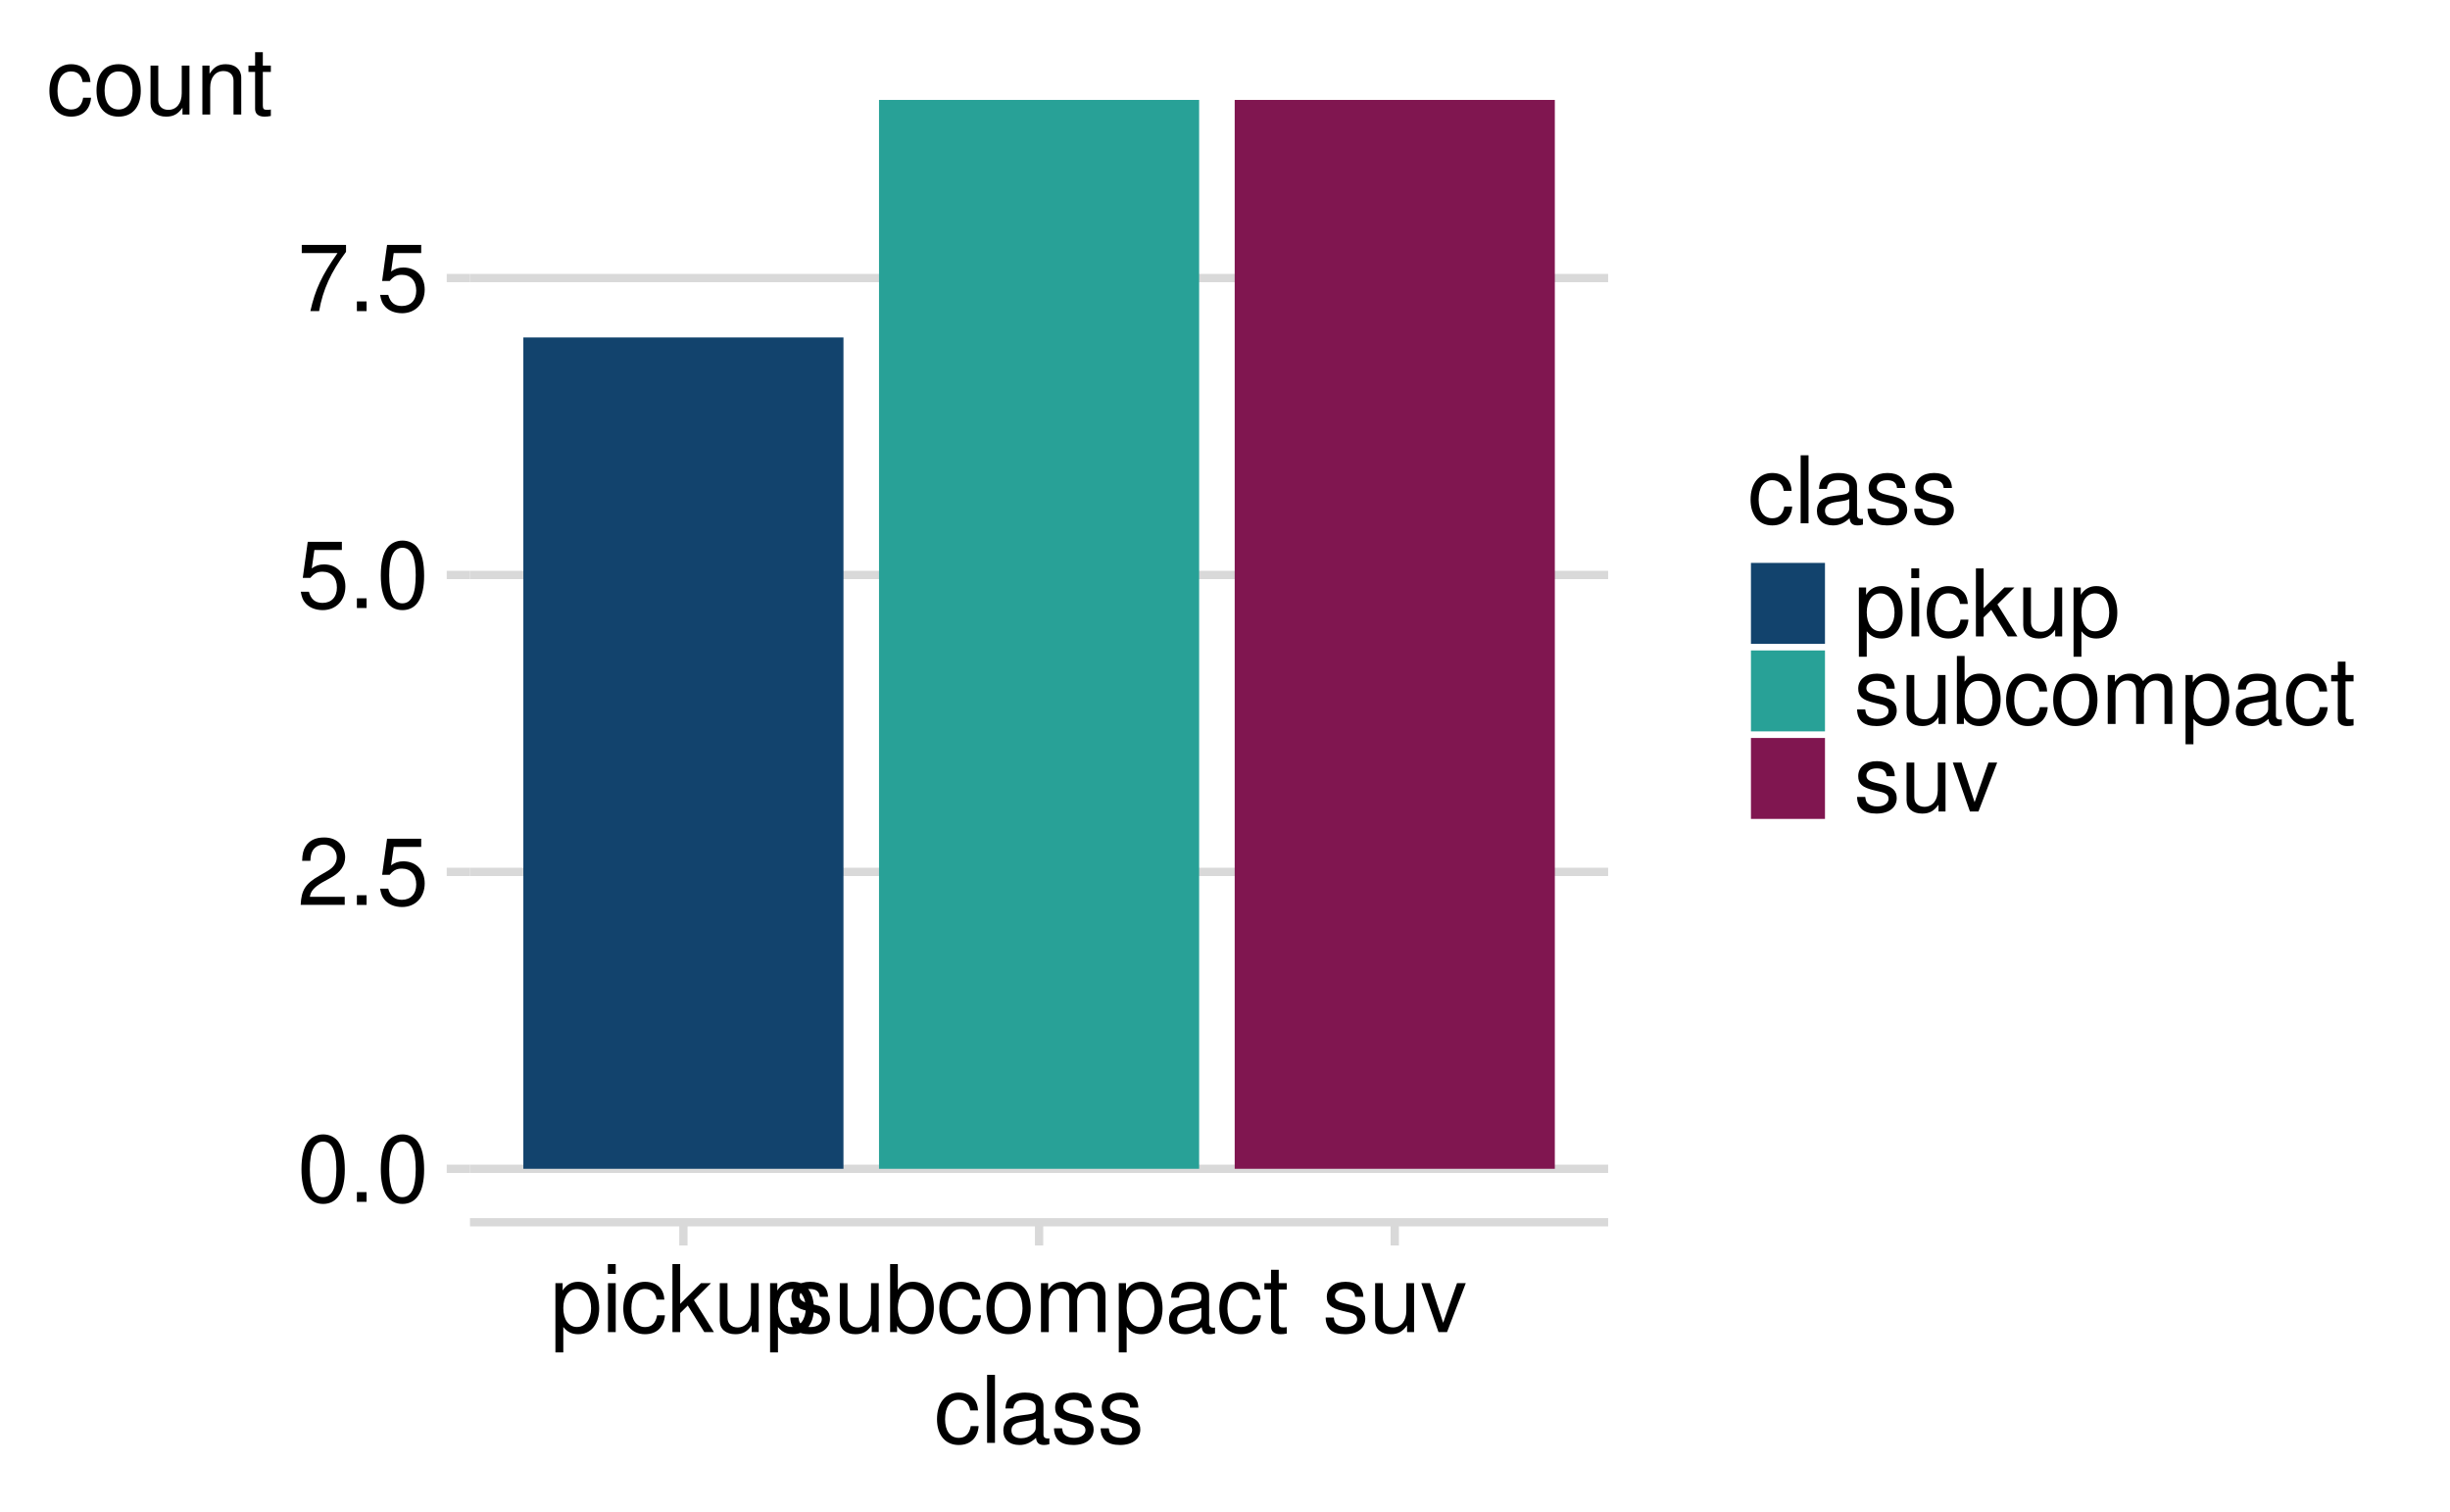
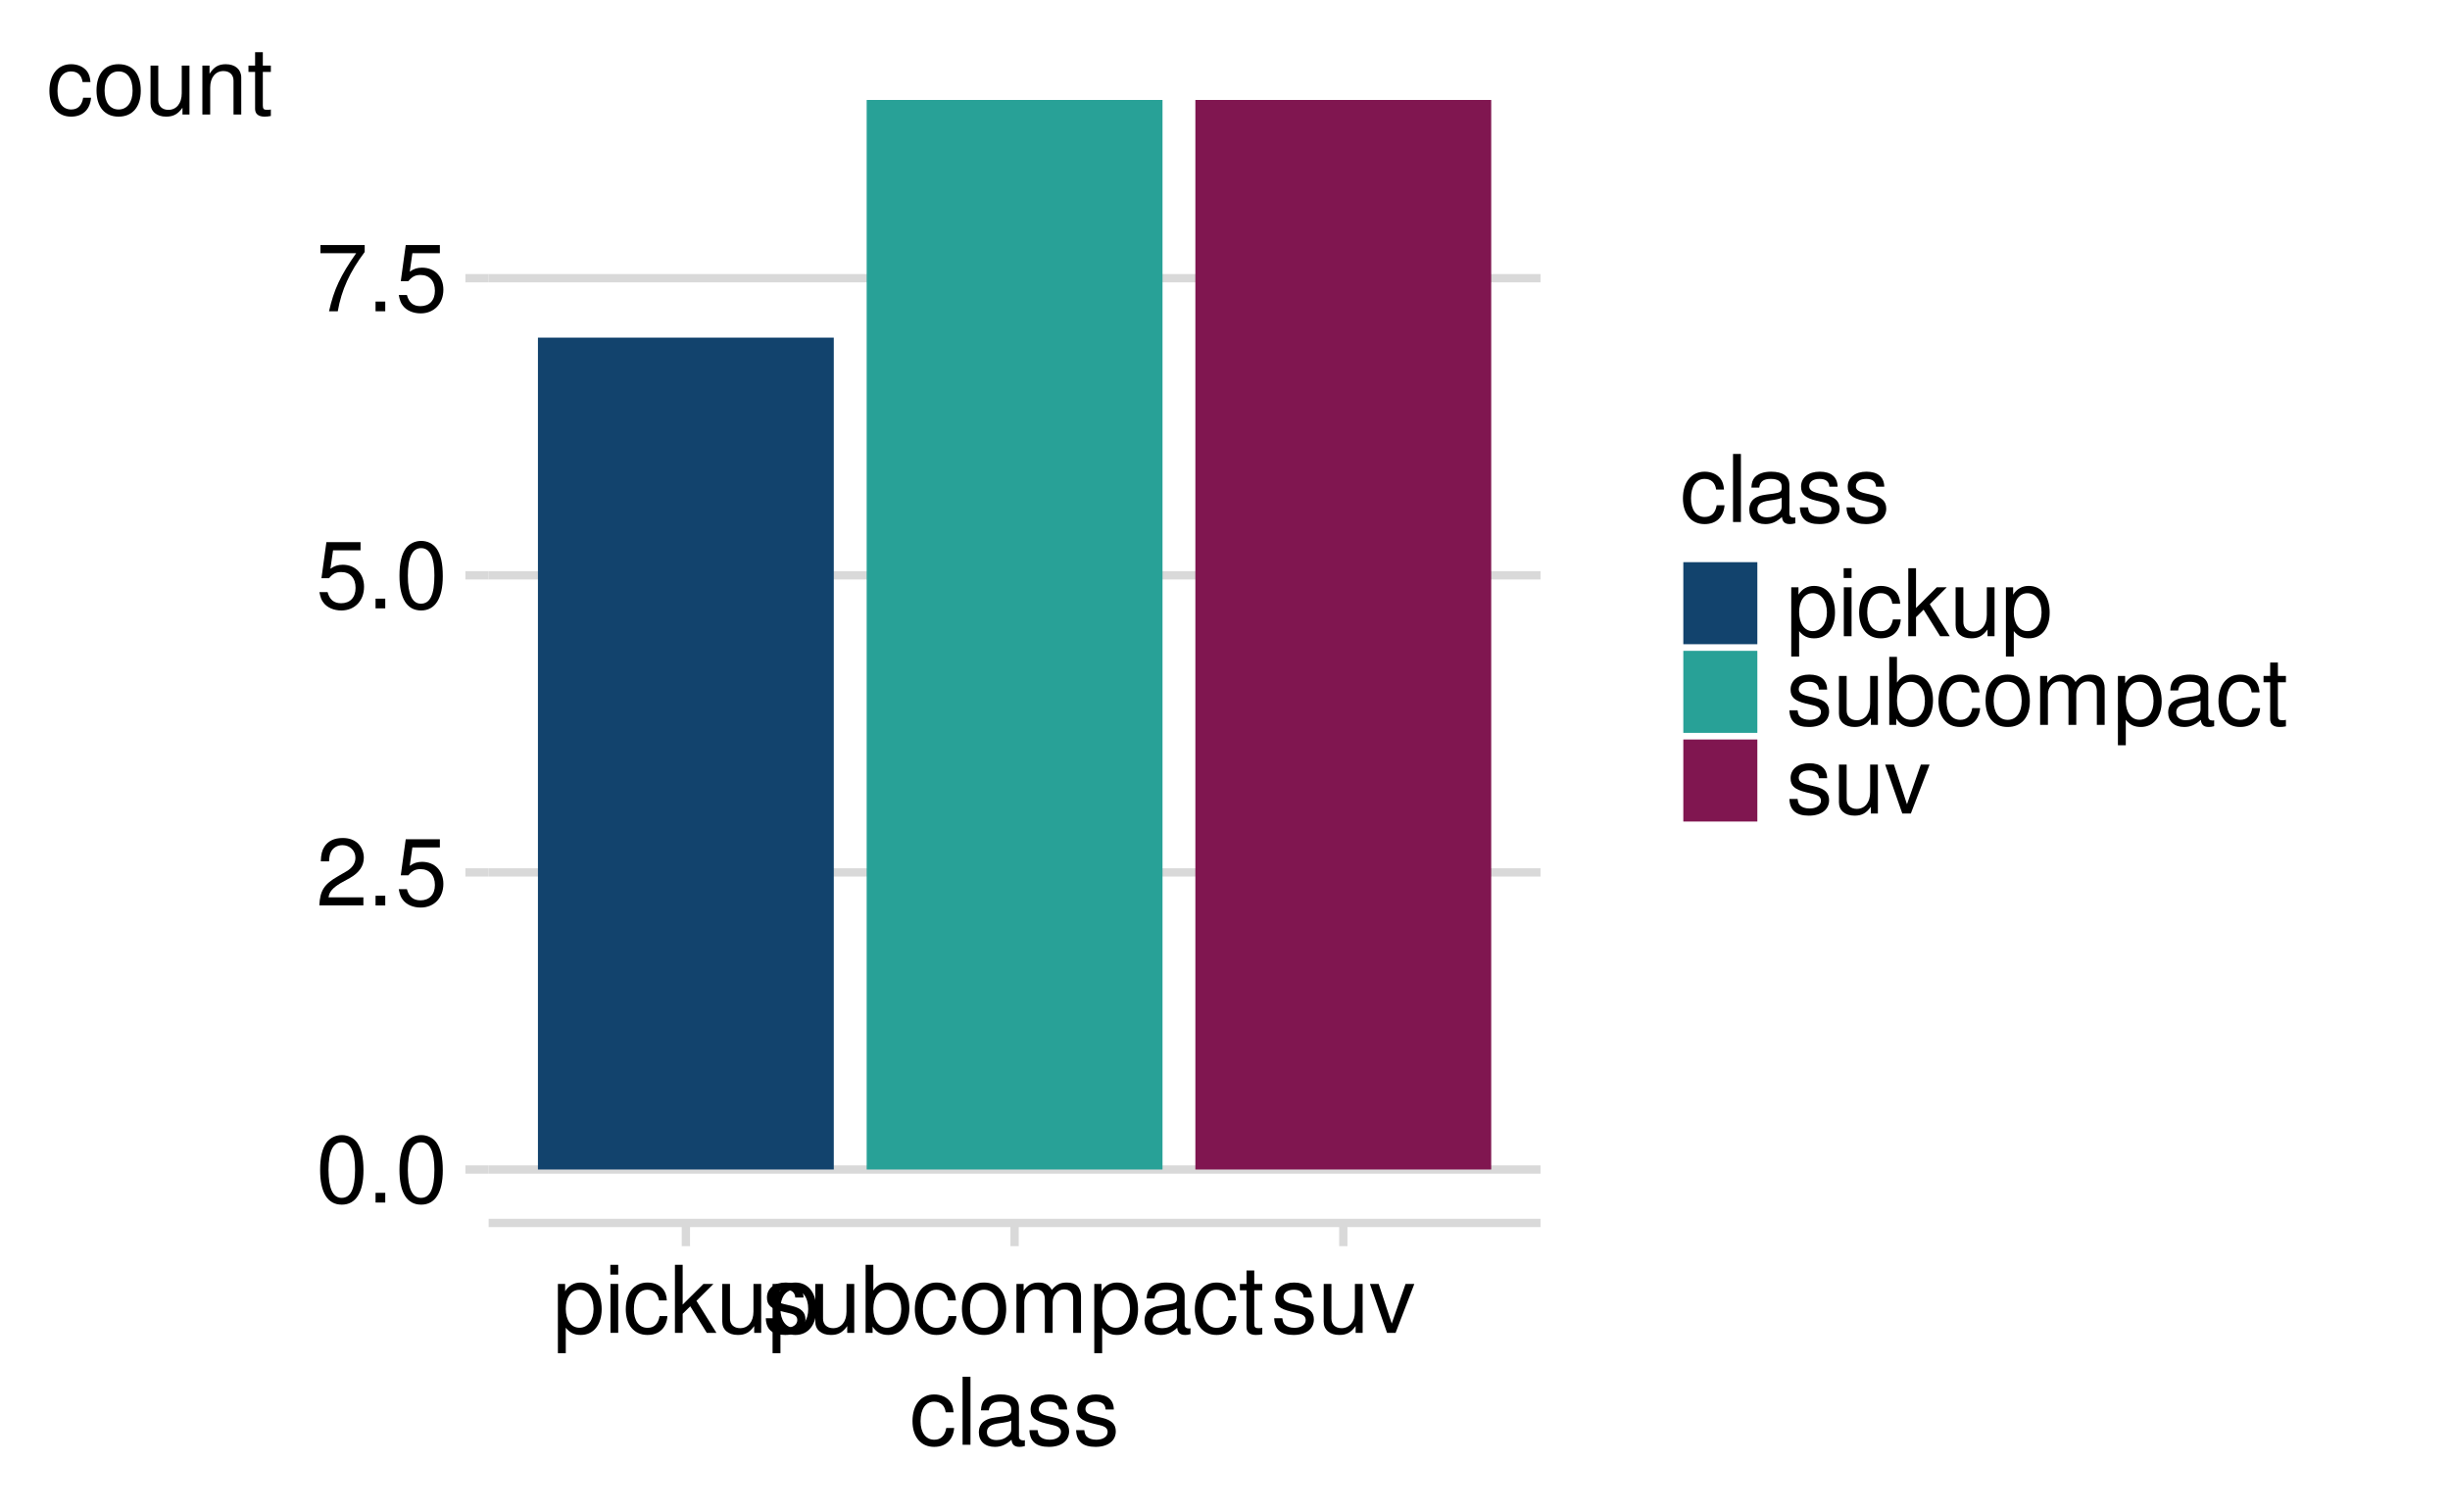
<svg xmlns="http://www.w3.org/2000/svg" xmlns:xlink="http://www.w3.org/1999/xlink" width="525" height="324" viewBox="0 0 525 324">
  <defs>
    <g>
      <g id="glyph-0-0">
        <path d="M 5.5 -14.453 C 4.188 -14.453 2.984 -13.859 2.234 -12.875 C 1.312 -11.594 0.859 -9.688 0.859 -7 C 0.859 -2.125 2.453 0.453 5.5 0.453 C 8.5 0.453 10.141 -2.125 10.141 -6.875 C 10.141 -9.688 9.703 -11.562 8.766 -12.875 C 8.016 -13.875 6.844 -14.453 5.5 -14.453 Z M 5.5 -12.906 C 7.406 -12.906 8.344 -10.953 8.344 -7.047 C 8.344 -2.922 7.422 -1 5.453 -1 C 3.594 -1 2.656 -3 2.656 -6.984 C 2.656 -10.953 3.594 -12.906 5.5 -12.906 Z M 5.5 -12.906 " />
      </g>
      <g id="glyph-0-1">
        <path d="M 3.812 -2.078 L 1.734 -2.078 L 1.734 0 L 3.812 0 Z M 3.812 -2.078 " />
      </g>
      <g id="glyph-0-2">
        <path d="M 10.125 -1.734 L 2.656 -1.734 C 2.844 -2.938 3.484 -3.703 5.219 -4.766 L 7.219 -5.875 C 9.203 -6.984 10.219 -8.453 10.219 -10.234 C 10.219 -11.438 9.734 -12.562 8.906 -13.344 C 8.062 -14.094 7.016 -14.453 5.688 -14.453 C 3.875 -14.453 2.547 -13.812 1.766 -12.578 C 1.266 -11.812 1.047 -10.922 1 -9.453 L 2.766 -9.453 C 2.812 -10.438 2.938 -11.016 3.188 -11.5 C 3.641 -12.375 4.562 -12.922 5.625 -12.922 C 7.219 -12.922 8.422 -11.766 8.422 -10.203 C 8.422 -9.047 7.766 -8.047 6.5 -7.312 L 4.656 -6.234 C 1.703 -4.547 0.844 -3.188 0.688 -0.016 L 10.125 -0.016 Z M 10.125 -1.734 " />
      </g>
      <g id="glyph-0-3">
        <path d="M 9.516 -14.188 L 2.203 -14.188 L 1.141 -6.453 L 2.766 -6.453 C 3.578 -7.438 4.266 -7.781 5.375 -7.781 C 7.281 -7.781 8.453 -6.484 8.453 -4.375 C 8.453 -2.344 7.281 -1.094 5.359 -1.094 C 3.812 -1.094 2.875 -1.875 2.453 -3.484 L 0.703 -3.484 C 0.938 -2.312 1.141 -1.766 1.562 -1.234 C 2.359 -0.156 3.797 0.453 5.406 0.453 C 8.266 0.453 10.266 -1.625 10.266 -4.625 C 10.266 -7.422 8.406 -9.344 5.688 -9.344 C 4.688 -9.344 3.875 -9.078 3.062 -8.484 L 3.625 -12.438 L 9.516 -12.438 Z M 9.516 -14.188 " />
      </g>
      <g id="glyph-0-4">
        <path d="M 10.406 -14.188 L 0.922 -14.188 L 0.922 -12.438 L 8.578 -12.438 C 5.203 -7.625 3.812 -4.656 2.766 0 L 4.641 0 C 5.422 -4.547 7.203 -8.438 10.406 -12.703 Z M 10.406 -14.188 " />
      </g>
      <g id="glyph-0-5">
        <path d="M 1.078 4.359 L 2.766 4.359 L 2.766 -1.094 C 3.641 -0.016 4.625 0.453 5.984 0.453 C 8.703 0.453 10.453 -1.719 10.453 -5.062 C 10.453 -8.578 8.734 -10.781 5.953 -10.781 C 4.547 -10.781 3.406 -10.141 2.625 -8.906 L 2.625 -10.484 L 1.078 -10.484 Z M 5.688 -9.219 C 7.516 -9.219 8.719 -7.594 8.719 -5.094 C 8.719 -2.719 7.5 -1.094 5.688 -1.094 C 3.906 -1.094 2.766 -2.703 2.766 -5.156 C 2.766 -7.625 3.906 -9.219 5.688 -9.219 Z M 5.688 -9.219 " />
      </g>
      <g id="glyph-0-6">
        <path d="M 3 -10.484 L 1.344 -10.484 L 1.344 0 L 3 0 Z M 3 -14.578 L 1.312 -14.578 L 1.312 -12.484 L 3 -12.484 Z M 3 -14.578 " />
      </g>
      <g id="glyph-0-7">
        <path d="M 9.422 -6.953 C 9.344 -7.984 9.125 -8.641 8.719 -9.219 C 8 -10.203 6.734 -10.781 5.281 -10.781 C 2.438 -10.781 0.625 -8.547 0.625 -5.062 C 0.625 -1.688 2.422 0.453 5.266 0.453 C 7.766 0.453 9.344 -1.047 9.547 -3.594 L 7.859 -3.594 C 7.578 -1.922 6.719 -1.078 5.297 -1.078 C 3.453 -1.078 2.359 -2.578 2.359 -5.062 C 2.359 -7.688 3.438 -9.234 5.266 -9.234 C 6.656 -9.234 7.547 -8.422 7.734 -6.953 Z M 9.422 -6.953 " />
      </g>
      <g id="glyph-0-8">
        <path d="M 2.812 -14.578 L 1.156 -14.578 L 1.156 0 L 2.812 0 L 2.812 -4.078 L 4.438 -5.688 L 7.984 0 L 10.047 0 L 5.766 -6.859 L 9.406 -10.484 L 7.266 -10.484 L 2.812 -6.047 Z M 2.812 -14.578 " />
      </g>
      <g id="glyph-0-9">
        <path d="M 9.641 0 L 9.641 -10.484 L 7.984 -10.484 L 7.984 -4.547 C 7.984 -2.406 6.859 -1 5.125 -1 C 3.797 -1 2.953 -1.797 2.953 -3.062 L 2.953 -10.484 L 1.297 -10.484 L 1.297 -2.406 C 1.297 -0.656 2.594 0.453 4.641 0.453 C 6.188 0.453 7.156 -0.078 8.141 -1.453 L 8.141 0 Z M 9.641 0 " />
      </g>
      <g id="glyph-0-10">
        <path d="M 8.766 -7.562 C 8.734 -9.625 7.375 -10.781 4.953 -10.781 C 2.516 -10.781 0.938 -9.516 0.938 -7.578 C 0.938 -5.938 1.781 -5.156 4.266 -4.562 L 5.812 -4.188 C 6.984 -3.906 7.438 -3.484 7.438 -2.734 C 7.438 -1.734 6.453 -1.078 5 -1.078 C 4.094 -1.078 3.344 -1.344 2.922 -1.781 C 2.656 -2.078 2.547 -2.375 2.438 -3.125 L 0.688 -3.125 C 0.766 -0.703 2.125 0.453 4.859 0.453 C 7.5 0.453 9.188 -0.844 9.188 -2.859 C 9.188 -4.422 8.297 -5.281 6.219 -5.781 L 4.625 -6.156 C 3.266 -6.484 2.688 -6.922 2.688 -7.656 C 2.688 -8.641 3.547 -9.234 4.906 -9.234 C 6.234 -9.234 6.953 -8.656 7 -7.562 Z M 8.766 -7.562 " />
      </g>
      <g id="glyph-0-11">
        <path d="M 1.078 -14.578 L 1.078 0 L 2.578 0 L 2.578 -1.344 C 3.375 -0.125 4.438 0.453 5.906 0.453 C 8.656 0.453 10.453 -1.797 10.453 -5.281 C 10.453 -8.688 8.766 -10.781 5.984 -10.781 C 4.547 -10.781 3.516 -10.234 2.734 -9.062 L 2.734 -14.578 Z M 5.656 -9.219 C 7.516 -9.219 8.719 -7.594 8.719 -5.094 C 8.719 -2.719 7.484 -1.094 5.656 -1.094 C 3.875 -1.094 2.734 -2.703 2.734 -5.156 C 2.734 -7.625 3.875 -9.219 5.656 -9.219 Z M 5.656 -9.219 " />
      </g>
      <g id="glyph-0-12">
        <path d="M 5.438 -10.781 C 2.484 -10.781 0.719 -8.688 0.719 -5.156 C 0.719 -1.625 2.484 0.453 5.453 0.453 C 8.422 0.453 10.203 -1.641 10.203 -5.078 C 10.203 -8.719 8.484 -10.781 5.438 -10.781 Z M 5.453 -9.234 C 7.344 -9.234 8.453 -7.703 8.453 -5.094 C 8.453 -2.625 7.297 -1.078 5.453 -1.078 C 3.594 -1.078 2.453 -2.625 2.453 -5.156 C 2.453 -7.703 3.594 -9.234 5.453 -9.234 Z M 5.453 -9.234 " />
      </g>
      <g id="glyph-0-13">
        <path d="M 1.406 -10.484 L 1.406 0 L 3.078 0 L 3.078 -6.578 C 3.078 -8.094 4.188 -9.312 5.547 -9.312 C 6.781 -9.312 7.484 -8.562 7.484 -7.219 L 7.484 0 L 9.156 0 L 9.156 -6.578 C 9.156 -8.094 10.266 -9.312 11.625 -9.312 C 12.844 -9.312 13.562 -8.547 13.562 -7.219 L 13.562 0 L 15.234 0 L 15.234 -7.859 C 15.234 -9.734 14.156 -10.781 12.203 -10.781 C 10.797 -10.781 9.953 -10.359 8.984 -9.188 C 8.359 -10.297 7.516 -10.781 6.156 -10.781 C 4.766 -10.781 3.812 -10.266 2.938 -9 L 2.938 -10.484 Z M 1.406 -10.484 " />
      </g>
      <g id="glyph-0-14">
        <path d="M 10.703 -0.984 C 10.516 -0.938 10.438 -0.938 10.344 -0.938 C 9.766 -0.938 9.438 -1.234 9.438 -1.766 L 9.438 -7.922 C 9.438 -9.781 8.078 -10.781 5.5 -10.781 C 3.953 -10.781 2.734 -10.344 2.016 -9.562 C 1.547 -9.016 1.344 -8.422 1.297 -7.375 L 2.984 -7.375 C 3.125 -8.656 3.875 -9.234 5.438 -9.234 C 6.953 -9.234 7.781 -8.688 7.781 -7.688 L 7.781 -7.234 C 7.766 -6.516 7.406 -6.266 6.047 -6.078 C 3.688 -5.781 3.312 -5.703 2.688 -5.438 C 1.453 -4.922 0.844 -4 0.844 -2.641 C 0.844 -0.734 2.156 0.453 4.281 0.453 C 5.594 0.453 6.656 0 7.844 -1.078 C 7.953 0 8.484 0.453 9.562 0.453 C 9.922 0.453 10.141 0.422 10.703 0.281 Z M 7.781 -3.297 C 7.781 -2.734 7.625 -2.406 7.125 -1.938 C 6.438 -1.312 5.625 -1 4.641 -1 C 3.344 -1 2.578 -1.625 2.578 -2.688 C 2.578 -3.781 3.297 -4.344 5.094 -4.594 C 6.875 -4.844 7.219 -4.922 7.781 -5.188 Z M 7.781 -3.297 " />
      </g>
      <g id="glyph-0-15">
        <path d="M 5.078 -10.484 L 3.359 -10.484 L 3.359 -13.359 L 1.703 -13.359 L 1.703 -10.484 L 0.281 -10.484 L 0.281 -9.125 L 1.703 -9.125 L 1.703 -1.203 C 1.703 -0.125 2.422 0.453 3.719 0.453 C 4.156 0.453 4.516 0.422 5.078 0.312 L 5.078 -1.078 C 4.844 -1.016 4.625 -1 4.281 -1 C 3.562 -1 3.359 -1.203 3.359 -1.938 L 3.359 -9.125 L 5.078 -9.125 Z M 5.078 -10.484 " />
      </g>
      <g id="glyph-0-16">
        <path d="M 5.703 0 L 9.719 -10.484 L 7.844 -10.484 L 4.875 -1.984 L 2.078 -10.484 L 0.203 -10.484 L 3.875 0 Z M 5.703 0 " />
      </g>
      <g id="glyph-0-17">
        <path d="M 3.047 -14.578 L 1.359 -14.578 L 1.359 0 L 3.047 0 Z M 3.047 -14.578 " />
      </g>
      <g id="glyph-0-18">
        <path d="M 1.406 -10.484 L 1.406 0 L 3.078 0 L 3.078 -5.781 C 3.078 -7.922 4.203 -9.312 5.922 -9.312 C 7.234 -9.312 8.078 -8.516 8.078 -7.266 L 8.078 0 L 9.734 0 L 9.734 -7.922 C 9.734 -9.656 8.438 -10.781 6.422 -10.781 C 4.859 -10.781 3.859 -10.188 2.938 -8.719 L 2.938 -10.484 Z M 1.406 -10.484 " />
      </g>
    </g>
    <clipPath id="clip-0">
-       <path clip-rule="nonzero" d="M 100.711 249 L 344.609 249 L 344.609 252 L 100.711 252 Z M 100.711 249 " />
+       <path clip-rule="nonzero" d="M 104.707 249 L 330.113 249 L 330.113 252 L 104.707 252 Z M 104.707 249 " />
    </clipPath>
    <clipPath id="clip-1">
-       <path clip-rule="nonzero" d="M 100.711 185 L 344.609 185 L 344.609 188 L 100.711 188 Z M 100.711 185 " />
+       <path clip-rule="nonzero" d="M 104.707 186 L 330.113 186 L 330.113 188 L 104.707 188 Z M 104.707 186 " />
    </clipPath>
    <clipPath id="clip-2">
-       <path clip-rule="nonzero" d="M 100.711 122 L 344.609 122 L 344.609 125 L 100.711 125 Z M 100.711 122 " />
+       <path clip-rule="nonzero" d="M 104.707 122 L 330.113 122 L 330.113 125 L 104.707 125 Z M 104.707 122 " />
    </clipPath>
    <clipPath id="clip-3">
-       <path clip-rule="nonzero" d="M 100.711 58 L 344.609 58 L 344.609 61 L 100.711 61 Z M 100.711 58 " />
+       <path clip-rule="nonzero" d="M 104.707 58 L 330.113 58 L 330.113 61 L 104.707 61 Z M 104.707 58 " />
    </clipPath>
  </defs>
  <rect x="-52.5" y="-32.4" width="630" height="388.8" fill="rgb(100%, 100%, 100%)" fill-opacity="1" />
  <path fill="none" stroke-width="1.778" stroke-linecap="round" stroke-linejoin="round" stroke="rgb(100%, 100%, 100%)" stroke-opacity="1" stroke-miterlimit="10" d="M 0 324 L 525 324 L 525 0 L 0 0 Z M 0 324 " />
  <g clip-path="url(#clip-0)">
-     <path fill="none" stroke-width="1.778" stroke-linecap="butt" stroke-linejoin="round" stroke="rgb(85.098%, 85.098%, 85.098%)" stroke-opacity="1" stroke-miterlimit="10" d="M 100.711 250.477 L 344.605 250.477 " />
+     <path fill="none" stroke-width="1.778" stroke-linecap="butt" stroke-linejoin="round" stroke="rgb(85.098%, 85.098%, 85.098%)" stroke-opacity="1" stroke-miterlimit="10" d="M 104.707 250.629 L 330.113 250.629 " />
  </g>
  <g clip-path="url(#clip-1)">
-     <path fill="none" stroke-width="1.778" stroke-linecap="butt" stroke-linejoin="round" stroke="rgb(85.098%, 85.098%, 85.098%)" stroke-opacity="1" stroke-miterlimit="10" d="M 100.711 186.848 L 344.605 186.848 " />
+     <path fill="none" stroke-width="1.778" stroke-linecap="butt" stroke-linejoin="round" stroke="rgb(85.098%, 85.098%, 85.098%)" stroke-opacity="1" stroke-miterlimit="10" d="M 104.707 186.961 L 330.113 186.961 " />
  </g>
  <g clip-path="url(#clip-2)">
-     <path fill="none" stroke-width="1.778" stroke-linecap="butt" stroke-linejoin="round" stroke="rgb(85.098%, 85.098%, 85.098%)" stroke-opacity="1" stroke-miterlimit="10" d="M 100.711 123.219 L 344.605 123.219 " />
+     <path fill="none" stroke-width="1.778" stroke-linecap="butt" stroke-linejoin="round" stroke="rgb(85.098%, 85.098%, 85.098%)" stroke-opacity="1" stroke-miterlimit="10" d="M 104.707 123.293 L 330.113 123.293 " />
  </g>
  <g clip-path="url(#clip-3)">
-     <path fill="none" stroke-width="1.778" stroke-linecap="butt" stroke-linejoin="round" stroke="rgb(85.098%, 85.098%, 85.098%)" stroke-opacity="1" stroke-miterlimit="10" d="M 100.711 59.594 L 344.605 59.594 " />
+     <path fill="none" stroke-width="1.778" stroke-linecap="butt" stroke-linejoin="round" stroke="rgb(85.098%, 85.098%, 85.098%)" stroke-opacity="1" stroke-miterlimit="10" d="M 104.707 59.625 L 330.113 59.625 " />
  </g>
-   <path fill-rule="nonzero" fill="rgb(7.059%, 26.275%, 42.745%)" fill-opacity="1" d="M 112.145 250.477 L 180.742 250.477 L 180.742 72.316 L 112.145 72.316 Z M 112.145 250.477 " />
-   <path fill-rule="nonzero" fill="rgb(15.686%, 63.137%, 59.216%)" fill-opacity="1" d="M 188.359 250.477 L 256.957 250.477 L 256.957 21.414 L 188.359 21.414 Z M 188.359 250.477 " />
-   <path fill-rule="nonzero" fill="rgb(50.196%, 8.627%, 31.373%)" fill-opacity="1" d="M 264.578 250.477 L 333.176 250.477 L 333.176 21.414 L 264.578 21.414 Z M 264.578 250.477 " />
+   <path fill-rule="nonzero" fill="rgb(7.059%, 26.275%, 42.745%)" fill-opacity="1" d="M 115.273 250.629 L 178.668 250.629 L 178.668 72.355 L 115.273 72.355 Z M 115.273 250.629 " />
+   <path fill-rule="nonzero" fill="rgb(15.686%, 63.137%, 59.216%)" fill-opacity="1" d="M 185.715 250.629 L 249.109 250.629 L 249.109 21.422 L 185.715 21.422 Z M 185.715 250.629 " />
+   <path fill-rule="nonzero" fill="rgb(50.196%, 8.627%, 31.373%)" fill-opacity="1" d="M 256.152 250.629 L 319.547 250.629 L 319.547 21.422 L 256.152 21.422 Z M 256.152 250.629 " />
  <g fill="rgb(0%, 0%, 0%)" fill-opacity="1">
-     <use xlink:href="#glyph-0-0" x="63.742" y="257.557" />
-     <use xlink:href="#glyph-0-1" x="74.742" y="257.557" />
-     <use xlink:href="#glyph-0-0" x="80.742" y="257.557" />
+     <use xlink:href="#glyph-0-0" x="67.742" y="257.709" />
+     <use xlink:href="#glyph-0-1" x="78.742" y="257.709" />
+     <use xlink:href="#glyph-0-0" x="84.742" y="257.709" />
  </g>
  <g fill="rgb(0%, 0%, 0%)" fill-opacity="1">
-     <use xlink:href="#glyph-0-2" x="63.742" y="193.928" />
-     <use xlink:href="#glyph-0-1" x="74.742" y="193.928" />
-     <use xlink:href="#glyph-0-3" x="80.742" y="193.928" />
+     <use xlink:href="#glyph-0-2" x="67.742" y="194.041" />
+     <use xlink:href="#glyph-0-1" x="78.742" y="194.041" />
+     <use xlink:href="#glyph-0-3" x="84.742" y="194.041" />
  </g>
  <g fill="rgb(0%, 0%, 0%)" fill-opacity="1">
-     <use xlink:href="#glyph-0-3" x="63.742" y="130.299" />
-     <use xlink:href="#glyph-0-1" x="74.742" y="130.299" />
-     <use xlink:href="#glyph-0-0" x="80.742" y="130.299" />
+     <use xlink:href="#glyph-0-3" x="67.742" y="130.373" />
+     <use xlink:href="#glyph-0-1" x="78.742" y="130.373" />
+     <use xlink:href="#glyph-0-0" x="84.742" y="130.373" />
  </g>
  <g fill="rgb(0%, 0%, 0%)" fill-opacity="1">
-     <use xlink:href="#glyph-0-4" x="63.742" y="66.674" />
-     <use xlink:href="#glyph-0-1" x="74.742" y="66.674" />
-     <use xlink:href="#glyph-0-3" x="80.742" y="66.674" />
+     <use xlink:href="#glyph-0-4" x="67.742" y="66.705" />
+     <use xlink:href="#glyph-0-1" x="78.742" y="66.705" />
+     <use xlink:href="#glyph-0-3" x="84.742" y="66.705" />
  </g>
-   <path fill="none" stroke-width="1.778" stroke-linecap="butt" stroke-linejoin="round" stroke="rgb(85.098%, 85.098%, 85.098%)" stroke-opacity="1" stroke-miterlimit="10" d="M 95.73 250.477 L 100.711 250.477 " />
-   <path fill="none" stroke-width="1.778" stroke-linecap="butt" stroke-linejoin="round" stroke="rgb(85.098%, 85.098%, 85.098%)" stroke-opacity="1" stroke-miterlimit="10" d="M 95.73 186.848 L 100.711 186.848 " />
-   <path fill="none" stroke-width="1.778" stroke-linecap="butt" stroke-linejoin="round" stroke="rgb(85.098%, 85.098%, 85.098%)" stroke-opacity="1" stroke-miterlimit="10" d="M 95.73 123.219 L 100.711 123.219 " />
-   <path fill="none" stroke-width="1.778" stroke-linecap="butt" stroke-linejoin="round" stroke="rgb(85.098%, 85.098%, 85.098%)" stroke-opacity="1" stroke-miterlimit="10" d="M 95.73 59.594 L 100.711 59.594 " />
-   <path fill="none" stroke-width="1.778" stroke-linecap="butt" stroke-linejoin="round" stroke="rgb(85.098%, 85.098%, 85.098%)" stroke-opacity="1" stroke-miterlimit="10" d="M 100.711 261.93 L 344.605 261.93 " />
-   <path fill="none" stroke-width="1.778" stroke-linecap="butt" stroke-linejoin="round" stroke="rgb(85.098%, 85.098%, 85.098%)" stroke-opacity="1" stroke-miterlimit="10" d="M 146.441 266.91 L 146.441 261.93 " />
-   <path fill="none" stroke-width="1.778" stroke-linecap="butt" stroke-linejoin="round" stroke="rgb(85.098%, 85.098%, 85.098%)" stroke-opacity="1" stroke-miterlimit="10" d="M 222.66 266.91 L 222.66 261.93 " />
-   <path fill="none" stroke-width="1.778" stroke-linecap="butt" stroke-linejoin="round" stroke="rgb(85.098%, 85.098%, 85.098%)" stroke-opacity="1" stroke-miterlimit="10" d="M 298.875 266.91 L 298.875 261.93 " />
+   <path fill="none" stroke-width="1.778" stroke-linecap="butt" stroke-linejoin="round" stroke="rgb(85.098%, 85.098%, 85.098%)" stroke-opacity="1" stroke-miterlimit="10" d="M 99.727 250.629 L 104.707 250.629 " />
+   <path fill="none" stroke-width="1.778" stroke-linecap="butt" stroke-linejoin="round" stroke="rgb(85.098%, 85.098%, 85.098%)" stroke-opacity="1" stroke-miterlimit="10" d="M 99.727 186.961 L 104.707 186.961 " />
+   <path fill="none" stroke-width="1.778" stroke-linecap="butt" stroke-linejoin="round" stroke="rgb(85.098%, 85.098%, 85.098%)" stroke-opacity="1" stroke-miterlimit="10" d="M 99.727 123.293 L 104.707 123.293 " />
+   <path fill="none" stroke-width="1.778" stroke-linecap="butt" stroke-linejoin="round" stroke="rgb(85.098%, 85.098%, 85.098%)" stroke-opacity="1" stroke-miterlimit="10" d="M 99.727 59.625 L 104.707 59.625 " />
+   <path fill="none" stroke-width="1.778" stroke-linecap="butt" stroke-linejoin="round" stroke="rgb(85.098%, 85.098%, 85.098%)" stroke-opacity="1" stroke-miterlimit="10" d="M 104.707 262.09 L 330.113 262.09 " />
+   <path fill="none" stroke-width="1.778" stroke-linecap="butt" stroke-linejoin="round" stroke="rgb(85.098%, 85.098%, 85.098%)" stroke-opacity="1" stroke-miterlimit="10" d="M 146.973 267.07 L 146.973 262.09 " />
+   <path fill="none" stroke-width="1.778" stroke-linecap="butt" stroke-linejoin="round" stroke="rgb(85.098%, 85.098%, 85.098%)" stroke-opacity="1" stroke-miterlimit="10" d="M 217.41 267.07 L 217.41 262.09 " />
+   <path fill="none" stroke-width="1.778" stroke-linecap="butt" stroke-linejoin="round" stroke="rgb(85.098%, 85.098%, 85.098%)" stroke-opacity="1" stroke-miterlimit="10" d="M 287.852 267.07 L 287.852 262.09 " />
  <g fill="rgb(0%, 0%, 0%)" fill-opacity="1">
-     <use xlink:href="#glyph-0-5" x="117.941" y="285.475" />
-     <use xlink:href="#glyph-0-6" x="128.941" y="285.475" />
-     <use xlink:href="#glyph-0-7" x="132.941" y="285.475" />
-     <use xlink:href="#glyph-0-8" x="142.941" y="285.475" />
-     <use xlink:href="#glyph-0-9" x="152.941" y="285.475" />
-     <use xlink:href="#glyph-0-5" x="163.941" y="285.475" />
+     <use xlink:href="#glyph-0-5" x="118.473" y="285.635" />
+     <use xlink:href="#glyph-0-6" x="129.473" y="285.635" />
+     <use xlink:href="#glyph-0-7" x="133.473" y="285.635" />
+     <use xlink:href="#glyph-0-8" x="143.473" y="285.635" />
+     <use xlink:href="#glyph-0-9" x="153.473" y="285.635" />
+     <use xlink:href="#glyph-0-5" x="164.473" y="285.635" />
  </g>
  <g fill="rgb(0%, 0%, 0%)" fill-opacity="1">
-     <use xlink:href="#glyph-0-10" x="168.66" y="285.475" />
-     <use xlink:href="#glyph-0-9" x="178.66" y="285.475" />
-     <use xlink:href="#glyph-0-11" x="189.66" y="285.475" />
-     <use xlink:href="#glyph-0-7" x="200.66" y="285.475" />
-     <use xlink:href="#glyph-0-12" x="210.66" y="285.475" />
-     <use xlink:href="#glyph-0-13" x="221.66" y="285.475" />
-     <use xlink:href="#glyph-0-5" x="238.66" y="285.475" />
-     <use xlink:href="#glyph-0-14" x="249.66" y="285.475" />
-     <use xlink:href="#glyph-0-7" x="260.66" y="285.475" />
-     <use xlink:href="#glyph-0-15" x="270.66" y="285.475" />
+     <use xlink:href="#glyph-0-10" x="163.41" y="285.635" />
+     <use xlink:href="#glyph-0-9" x="173.41" y="285.635" />
+     <use xlink:href="#glyph-0-11" x="184.41" y="285.635" />
+     <use xlink:href="#glyph-0-7" x="195.41" y="285.635" />
+     <use xlink:href="#glyph-0-12" x="205.41" y="285.635" />
+     <use xlink:href="#glyph-0-13" x="216.41" y="285.635" />
+     <use xlink:href="#glyph-0-5" x="233.41" y="285.635" />
+     <use xlink:href="#glyph-0-14" x="244.41" y="285.635" />
+     <use xlink:href="#glyph-0-7" x="255.41" y="285.635" />
+     <use xlink:href="#glyph-0-15" x="265.41" y="285.635" />
  </g>
  <g fill="rgb(0%, 0%, 0%)" fill-opacity="1">
-     <use xlink:href="#glyph-0-10" x="283.375" y="285.475" />
-     <use xlink:href="#glyph-0-9" x="293.375" y="285.475" />
-     <use xlink:href="#glyph-0-16" x="304.375" y="285.475" />
+     <use xlink:href="#glyph-0-10" x="272.352" y="285.635" />
+     <use xlink:href="#glyph-0-9" x="282.352" y="285.635" />
+     <use xlink:href="#glyph-0-16" x="293.352" y="285.635" />
  </g>
  <g fill="rgb(0%, 0%, 0%)" fill-opacity="1">
-     <use xlink:href="#glyph-0-7" x="200.16" y="309.217" />
-     <use xlink:href="#glyph-0-17" x="210.16" y="309.217" />
-     <use xlink:href="#glyph-0-14" x="214.16" y="309.217" />
-     <use xlink:href="#glyph-0-10" x="225.16" y="309.217" />
-     <use xlink:href="#glyph-0-10" x="235.16" y="309.217" />
+     <use xlink:href="#glyph-0-7" x="194.91" y="309.619" />
+     <use xlink:href="#glyph-0-17" x="204.91" y="309.619" />
+     <use xlink:href="#glyph-0-14" x="208.91" y="309.619" />
+     <use xlink:href="#glyph-0-10" x="219.91" y="309.619" />
+     <use xlink:href="#glyph-0-10" x="229.91" y="309.619" />
  </g>
  <g fill="rgb(0%, 0%, 0%)" fill-opacity="1">
    <use xlink:href="#glyph-0-7" x="9.961" y="24.541" />
    <use xlink:href="#glyph-0-12" x="19.961" y="24.541" />
    <use xlink:href="#glyph-0-9" x="30.961" y="24.541" />
    <use xlink:href="#glyph-0-18" x="41.961" y="24.541" />
    <use xlink:href="#glyph-0-15" x="52.961" y="24.541" />
  </g>
-   <path fill-rule="nonzero" fill="rgb(100%, 100%, 100%)" fill-opacity="1" d="M 364.531 186.168 L 515.035 186.168 L 515.035 85.723 L 364.531 85.723 Z M 364.531 186.168 " />
+   <path fill-rule="nonzero" fill="rgb(100%, 100%, 100%)" fill-opacity="1" d="M 350.039 186.73 L 515.035 186.73 L 515.035 85.324 L 350.039 85.324 Z M 350.039 186.73 " />
  <g fill="rgb(0%, 0%, 0%)" fill-opacity="1">
-     <use xlink:href="#glyph-0-7" x="374.496" y="112.146" />
-     <use xlink:href="#glyph-0-17" x="384.496" y="112.146" />
-     <use xlink:href="#glyph-0-14" x="388.496" y="112.146" />
-     <use xlink:href="#glyph-0-10" x="399.496" y="112.146" />
-     <use xlink:href="#glyph-0-10" x="409.496" y="112.146" />
+     <use xlink:href="#glyph-0-7" x="360.004" y="111.865" />
+     <use xlink:href="#glyph-0-17" x="370.004" y="111.865" />
+     <use xlink:href="#glyph-0-14" x="374.004" y="111.865" />
+     <use xlink:href="#glyph-0-10" x="385.004" y="111.865" />
+     <use xlink:href="#glyph-0-10" x="395.004" y="111.865" />
  </g>
-   <path fill-rule="nonzero" fill="rgb(7.059%, 26.275%, 42.745%)" fill-opacity="1" d="M 375.203 137.977 L 391.066 137.977 L 391.066 120.633 L 375.203 120.633 Z M 375.203 137.977 " />
-   <path fill-rule="nonzero" fill="rgb(15.686%, 63.137%, 59.216%)" fill-opacity="1" d="M 375.203 156.738 L 391.066 156.738 L 391.066 139.395 L 375.203 139.395 Z M 375.203 156.738 " />
-   <path fill-rule="nonzero" fill="rgb(50.196%, 8.627%, 31.373%)" fill-opacity="1" d="M 375.203 175.496 L 391.066 175.496 L 391.066 158.152 L 375.203 158.152 Z M 375.203 175.496 " />
+   <path fill-rule="nonzero" fill="rgb(7.059%, 26.275%, 42.745%)" fill-opacity="1" d="M 360.711 138.059 L 376.574 138.059 L 376.574 120.477 L 360.711 120.477 Z M 360.711 138.059 " />
+   <path fill-rule="nonzero" fill="rgb(15.686%, 63.137%, 59.216%)" fill-opacity="1" d="M 360.711 157.059 L 376.574 157.059 L 376.574 139.477 L 360.711 139.477 Z M 360.711 157.059 " />
+   <path fill-rule="nonzero" fill="rgb(50.196%, 8.627%, 31.373%)" fill-opacity="1" d="M 360.711 176.059 L 376.574 176.059 L 376.574 158.477 L 360.711 158.477 Z M 360.711 176.059 " />
  <g fill="rgb(0%, 0%, 0%)" fill-opacity="1">
-     <use xlink:href="#glyph-0-5" x="397.254" y="136.385" />
-     <use xlink:href="#glyph-0-6" x="408.254" y="136.385" />
-     <use xlink:href="#glyph-0-7" x="412.254" y="136.385" />
-     <use xlink:href="#glyph-0-8" x="422.254" y="136.385" />
-     <use xlink:href="#glyph-0-9" x="432.254" y="136.385" />
-     <use xlink:href="#glyph-0-5" x="443.254" y="136.385" />
+     <use xlink:href="#glyph-0-5" x="382.762" y="136.346" />
+     <use xlink:href="#glyph-0-6" x="393.762" y="136.346" />
+     <use xlink:href="#glyph-0-7" x="397.762" y="136.346" />
+     <use xlink:href="#glyph-0-8" x="407.762" y="136.346" />
+     <use xlink:href="#glyph-0-9" x="417.762" y="136.346" />
+     <use xlink:href="#glyph-0-5" x="428.762" y="136.346" />
  </g>
  <g fill="rgb(0%, 0%, 0%)" fill-opacity="1">
-     <use xlink:href="#glyph-0-10" x="397.254" y="155.146" />
-     <use xlink:href="#glyph-0-9" x="407.254" y="155.146" />
-     <use xlink:href="#glyph-0-11" x="418.254" y="155.146" />
-     <use xlink:href="#glyph-0-7" x="429.254" y="155.146" />
-     <use xlink:href="#glyph-0-12" x="439.254" y="155.146" />
-     <use xlink:href="#glyph-0-13" x="450.254" y="155.146" />
-     <use xlink:href="#glyph-0-5" x="467.254" y="155.146" />
-     <use xlink:href="#glyph-0-14" x="478.254" y="155.146" />
-     <use xlink:href="#glyph-0-7" x="489.254" y="155.146" />
-     <use xlink:href="#glyph-0-15" x="499.254" y="155.146" />
+     <use xlink:href="#glyph-0-10" x="382.762" y="155.346" />
+     <use xlink:href="#glyph-0-9" x="392.762" y="155.346" />
+     <use xlink:href="#glyph-0-11" x="403.762" y="155.346" />
+     <use xlink:href="#glyph-0-7" x="414.762" y="155.346" />
+     <use xlink:href="#glyph-0-12" x="424.762" y="155.346" />
+     <use xlink:href="#glyph-0-13" x="435.762" y="155.346" />
+     <use xlink:href="#glyph-0-5" x="452.762" y="155.346" />
+     <use xlink:href="#glyph-0-14" x="463.762" y="155.346" />
+     <use xlink:href="#glyph-0-7" x="474.762" y="155.346" />
+     <use xlink:href="#glyph-0-15" x="484.762" y="155.346" />
  </g>
  <g fill="rgb(0%, 0%, 0%)" fill-opacity="1">
-     <use xlink:href="#glyph-0-10" x="397.254" y="173.904" />
-     <use xlink:href="#glyph-0-9" x="407.254" y="173.904" />
-     <use xlink:href="#glyph-0-16" x="418.254" y="173.904" />
+     <use xlink:href="#glyph-0-10" x="382.762" y="174.346" />
+     <use xlink:href="#glyph-0-9" x="392.762" y="174.346" />
+     <use xlink:href="#glyph-0-16" x="403.762" y="174.346" />
  </g>
</svg>
